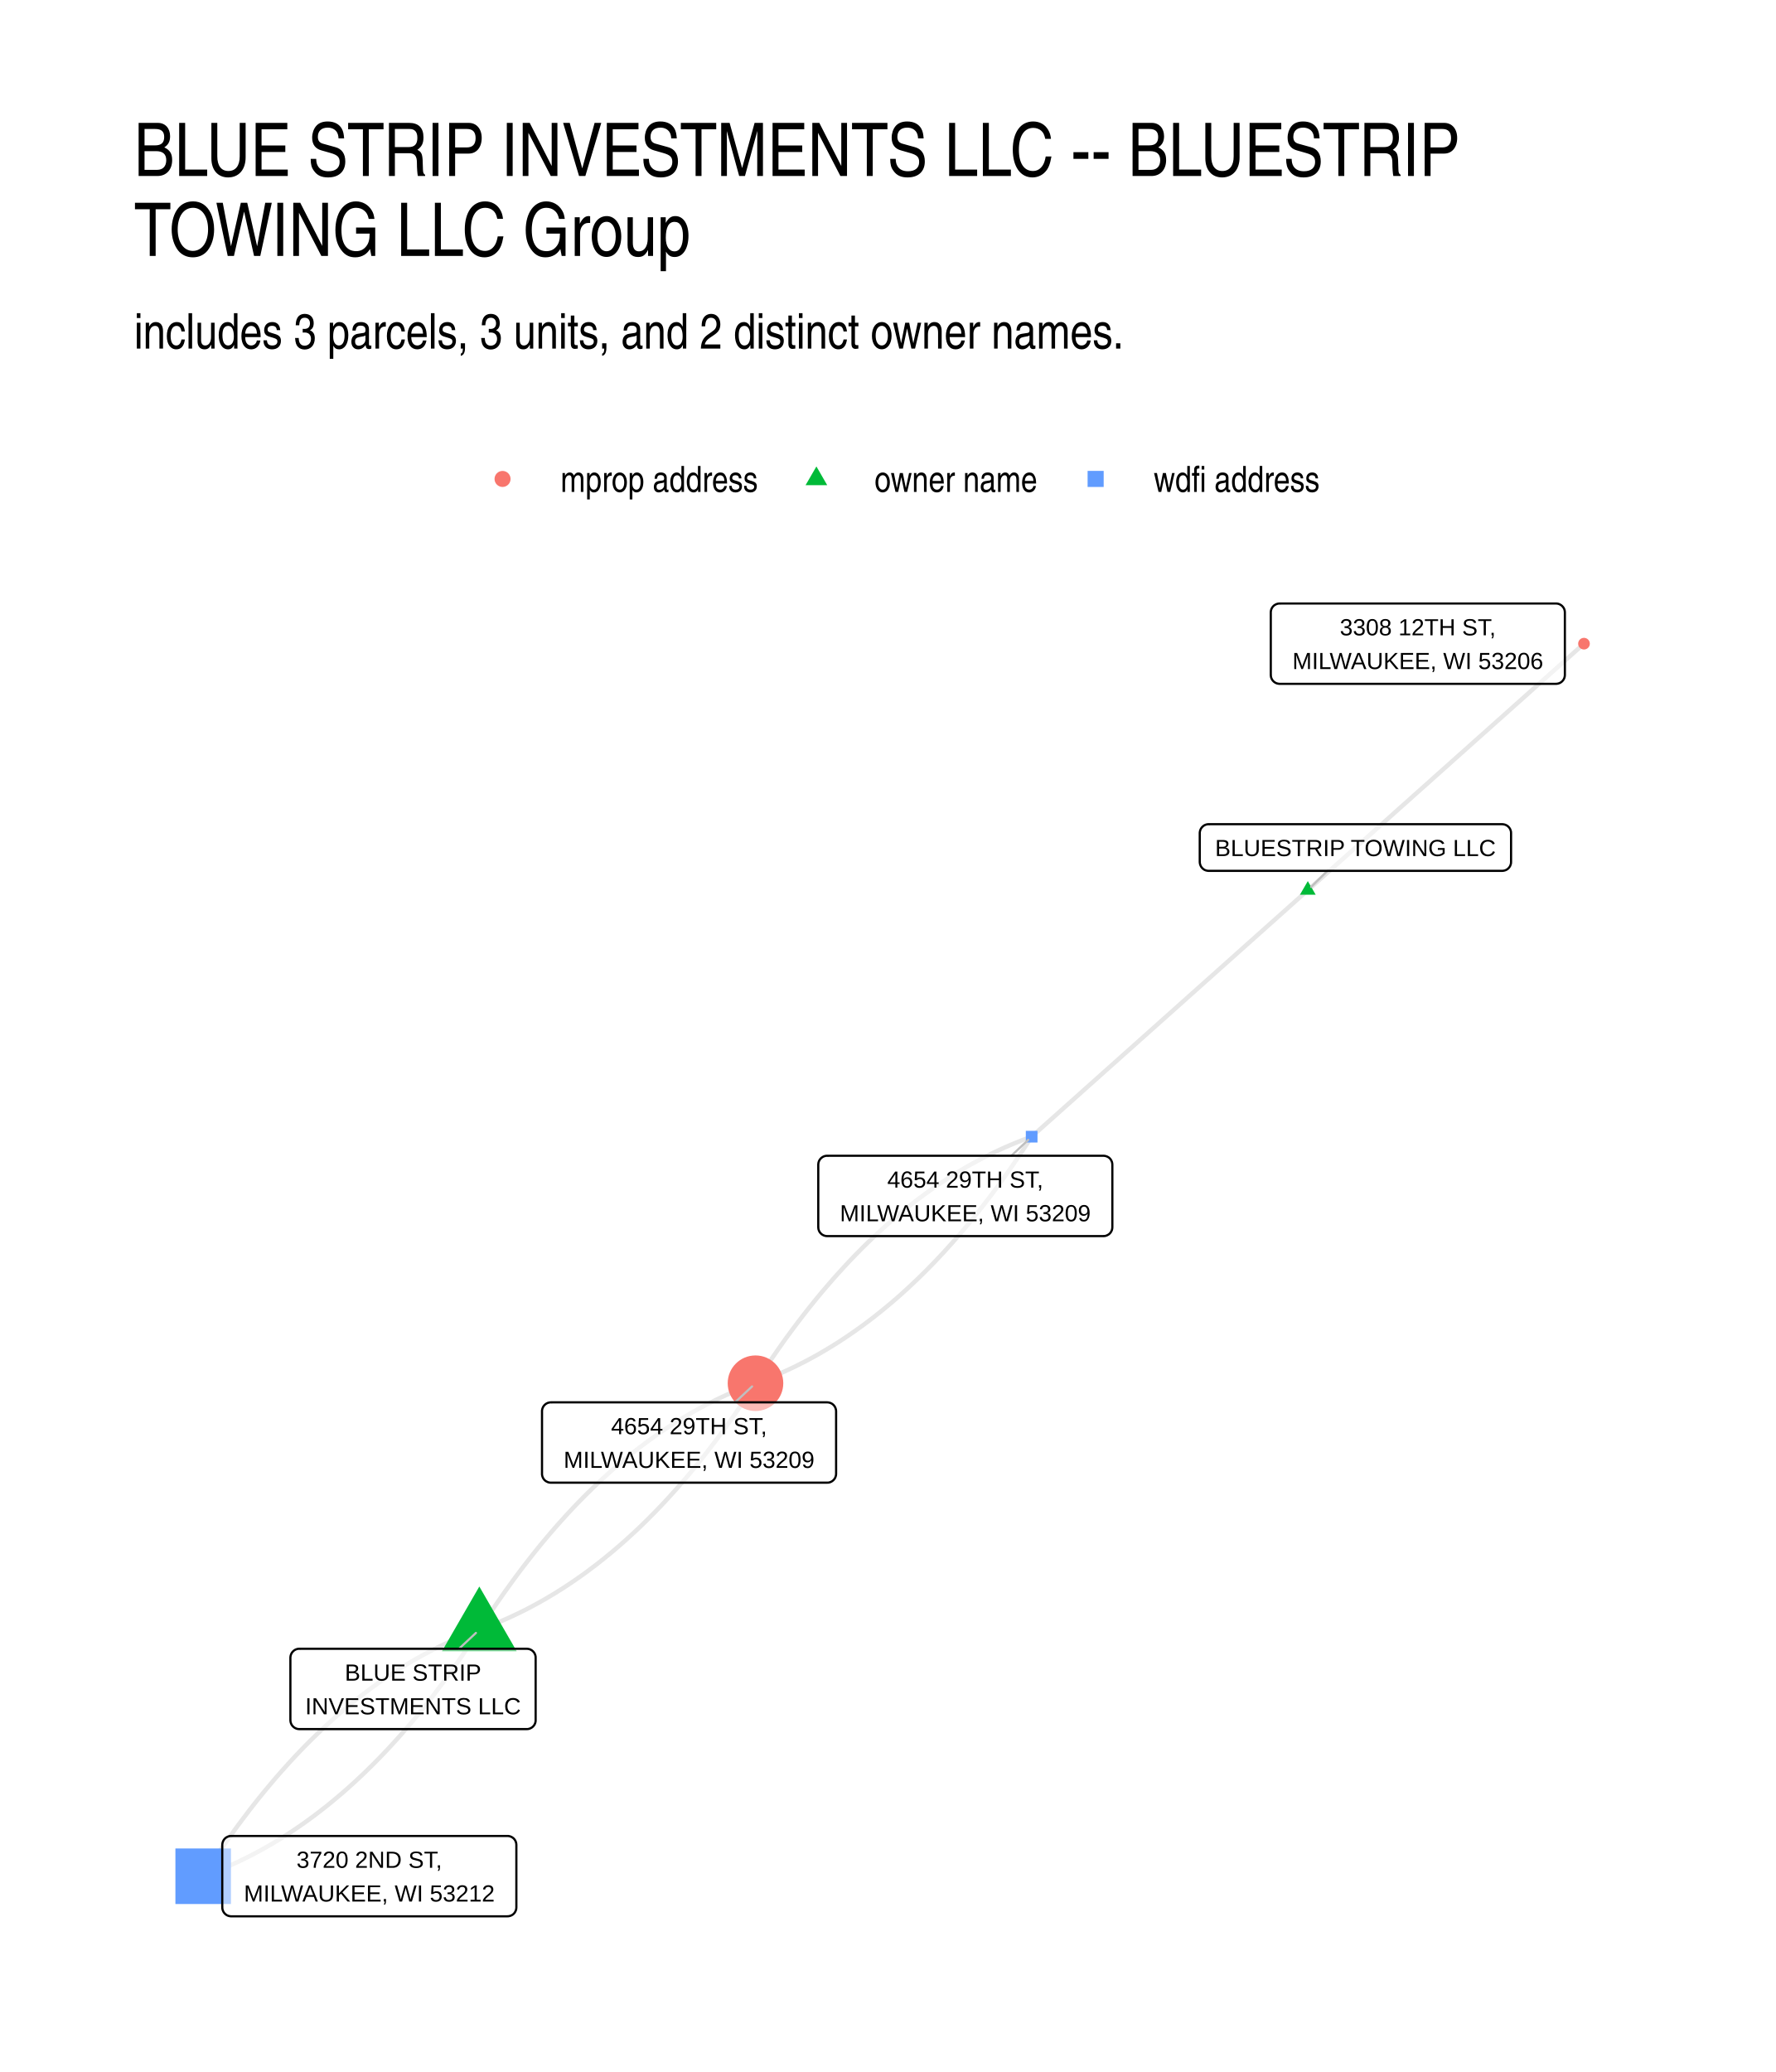
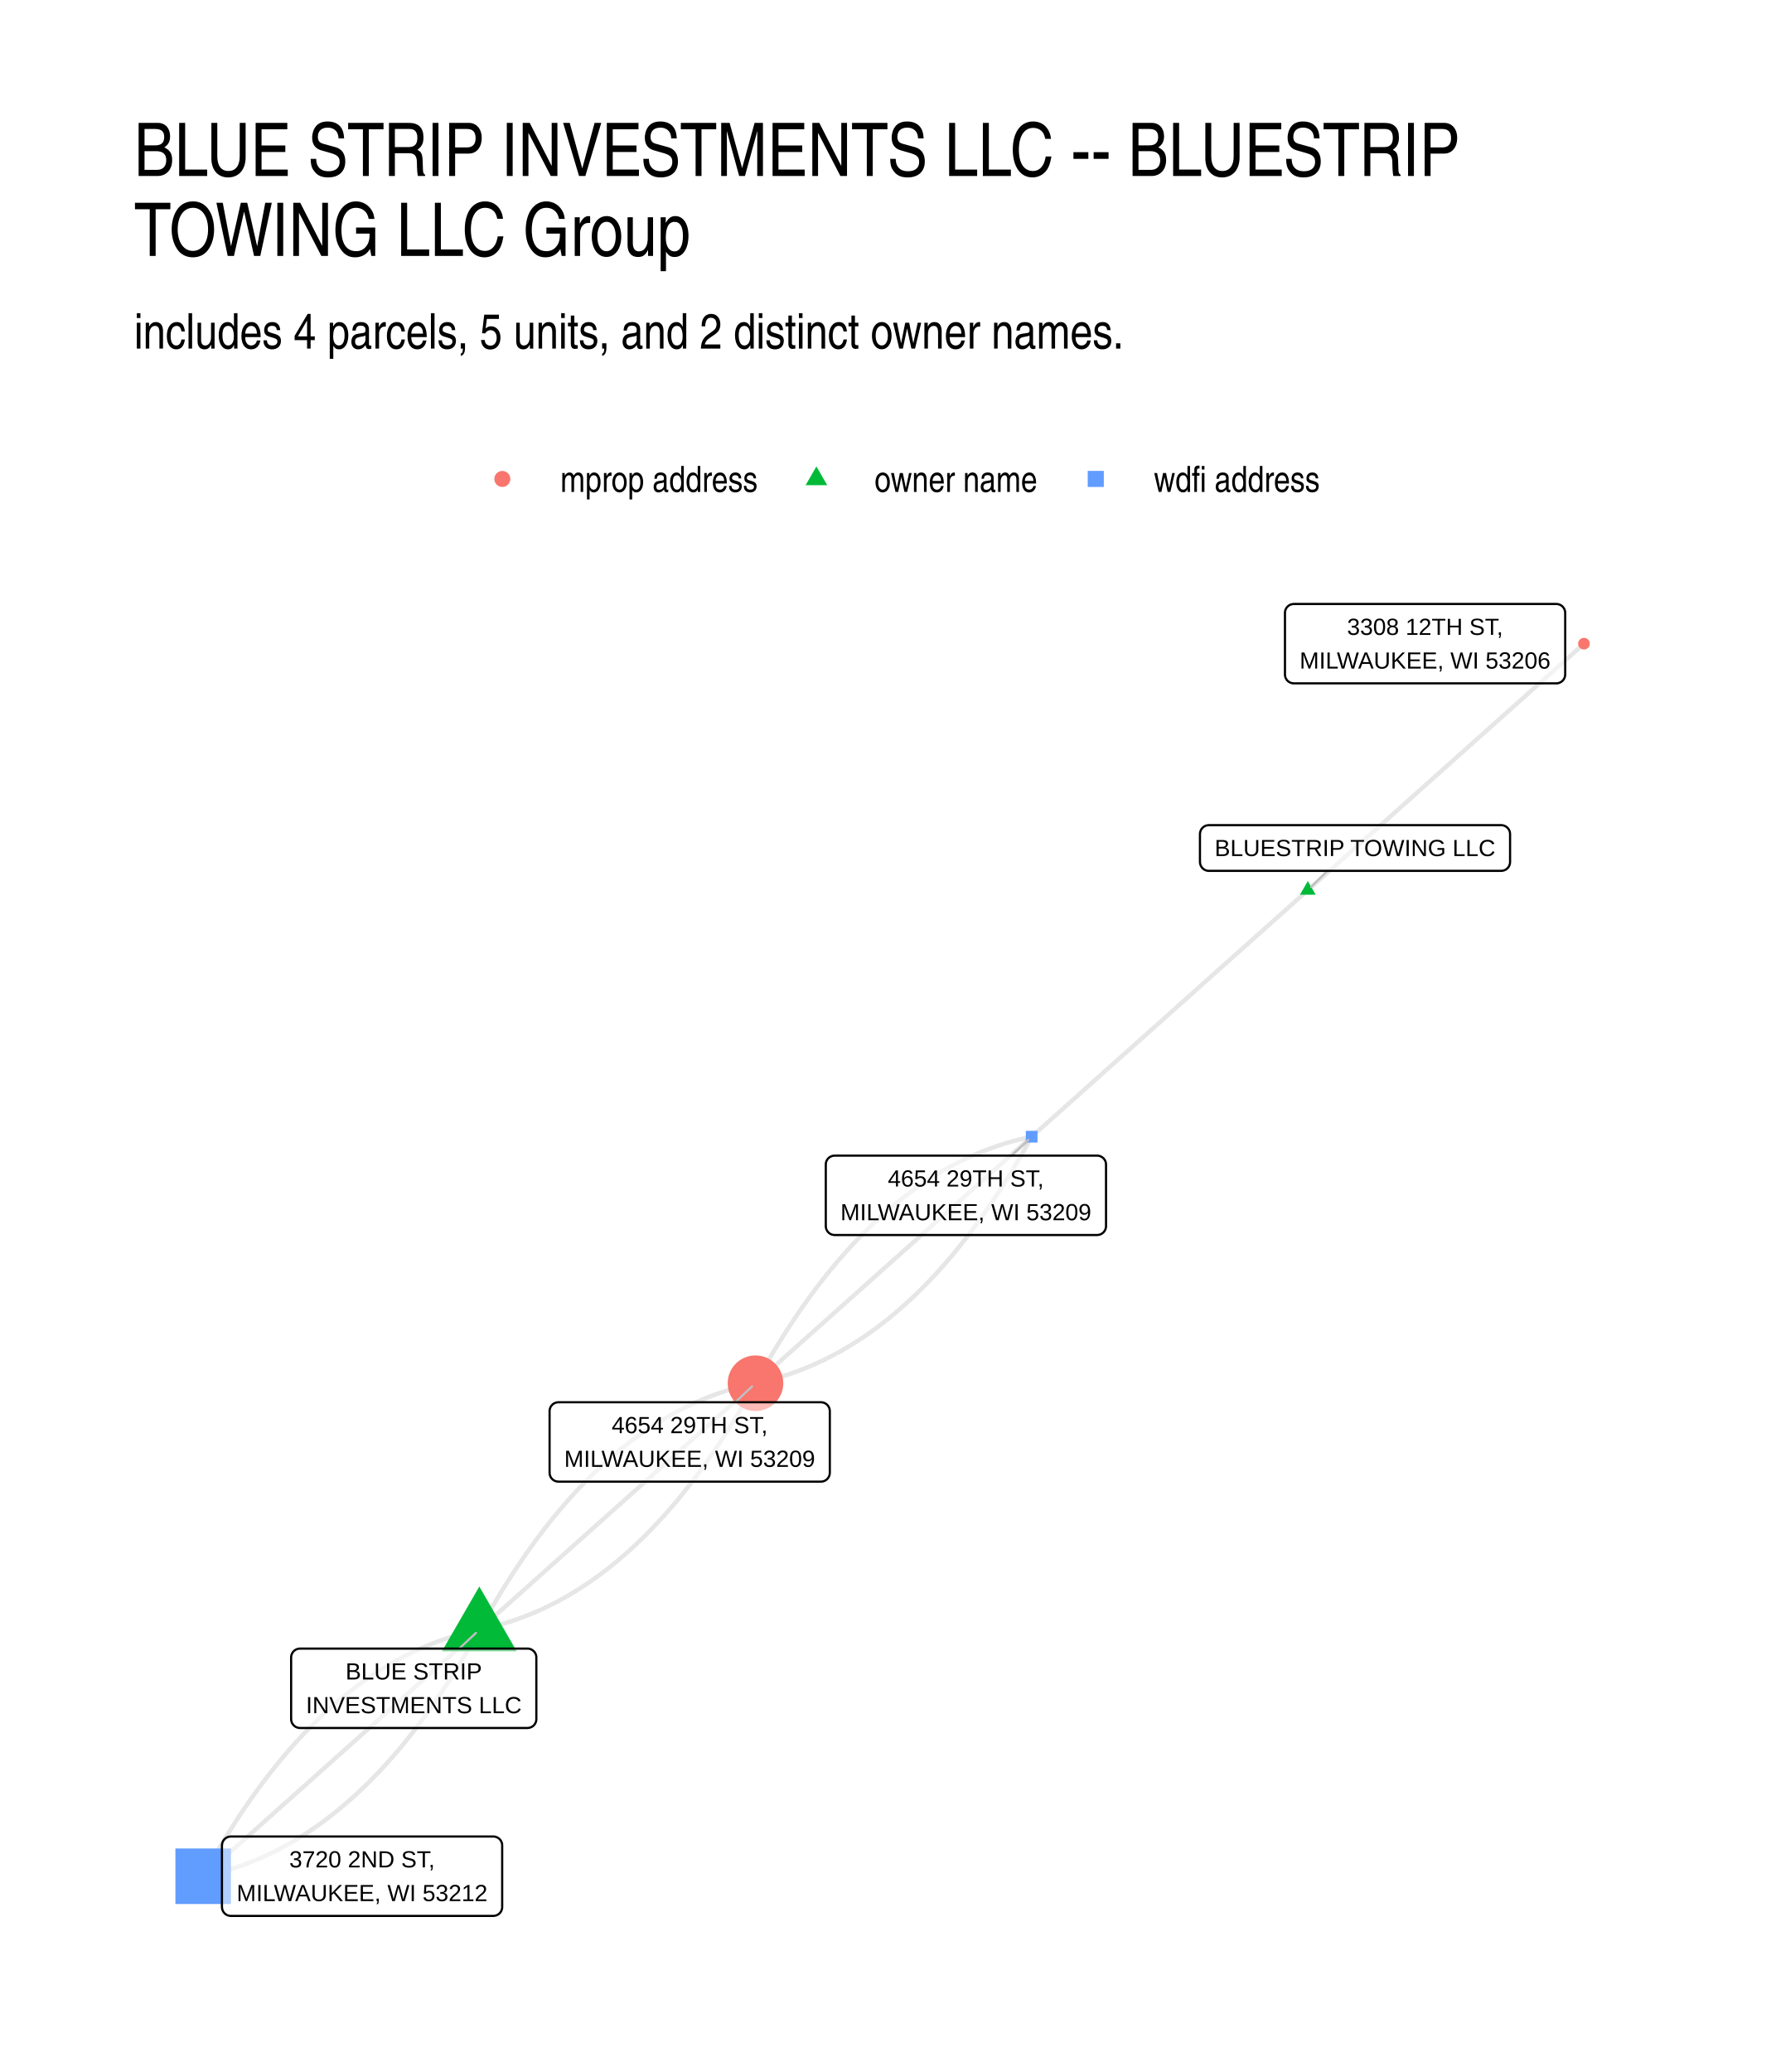
- <svg xmlns="http://www.w3.org/2000/svg" width="576" height="672" class="svglite" viewBox="0 0 432 504">
-   <defs>
-     <style>.svglite line,.svglite polyline,.svglite polygon,.svglite path,.svglite circle{fill:none;stroke:#000000;stroke-linecap:round;stroke-linejoin:round;stroke-miterlimit:10.00}.svglite text{white-space:pre}</style>
-   </defs>
-   <rect width="100%" height="100%" style="stroke-linecap:round;stroke-linejoin:round;stroke-miterlimit:10.00;stroke:none;fill:#FFFFFF" />
-   <defs>
-     <clipPath id="cpMC4wMHw0MzIuMDB8MC4wMHw1MDQuMDA=">
-       <path d="M0 0h432v504H0z" />
-     </clipPath>
-   </defs>
-   <g clip-path="url(#cpMC4wMHw0MzIuMDB8MC4wMHw1MDQuMDA=)">
-     <path d="M0 0h432v504H0z" style="stroke-width:1.07;stroke:none;fill:#FFFFFF" />
-   </g>
-   <defs>
-     <clipPath id="cpMzIuNjN8NDAyLjExfDE0MS41OHw0NzEuMzc=">
-       <path d="M32.63 141.58h369.48v329.8H32.63z" />
-     </clipPath>
-   </defs>
-   <g clip-path="url(#cpMzIuNjN8NDAyLjExfDE0MS41OHw0NzEuMzc=)">
-     <path d="m116.6 396.42.76-.28.75-.28.75-.28.75-.3.75-.3.74-.31.75-.31.74-.32.75-.33.74-.34.74-.34.73-.35.74-.35.73-.36.74-.37.73-.38.73-.38.72-.39.73-.39.73-.41.72-.41.72-.41.72-.43.72-.43.72-.43.71-.45.72-.45.71-.45.71-.47.71-.47.71-.47.71-.49.7-.49.7-.49.71-.51.7-.51.69-.52.7-.52.7-.53.69-.54.69-.55.7-.55.68-.56.69-.56.69-.57.68-.58.69-.59.68-.59.68-.6.68-.6.67-.62.68-.62.67-.62.68-.63.67-.64.67-.65.66-.65.67-.66.66-.67.67-.67.66-.68.66-.69.66-.69.65-.7.66-.71.65-.71.66-.73.65-.72.65-.74.64-.74.65-.75.64-.75.65-.76.64-.77.64-.78.64-.78.63-.79.64-.79.63-.8.63-.81.63-.82.63-.82.63-.83.63-.83.62-.85.62-.85.63-.85.62-.87.61-.87.62-.87.62-.88.61-.89.61-.9.61-.91.61-.91.61-.91.6-.93.61-.93.6-.93m-67.18 59.96-.75.27-.76.28-.75.29-.75.29-.75.31-.74.3-.75.32-.74.32-.74.33-.74.33-.74.34-.74.35-.74.36-.73.36-.73.37-.73.37-.73.39-.73.39-.73.39-.72.4-.73.41-.72.42-.72.42-.72.43-.72.44-.71.44-.72.45-.71.46-.71.46-.71.47-.71.48-.7.48-.71.49-.7.5-.7.51-.7.51-.7.51-.7.53-.7.53-.69.54-.69.54-.69.55-.69.56-.69.57-.69.57-.68.58-.68.58-.69.6-.68.59-.67.61-.68.61-.68.62-.67.63-.67.63-.67.64-.67.65-.67.65-.67.66-.66.67-.67.67-.66.68-.66.69-.66.69-.65.7-.66.71-.65.71-.65.72-.65.73-.65.73-.65.75-.65.74-.64.76-.64.76-.65.77-.64.77-.63.78-.64.79-.64.8-.63.8-.63.81-.63.81-.63.83-.63.83-.62.83-.63.84-.62.85-.62.86-.62.86-.62.87-.62.88-.61.88-.62.89-.61.9-.61.9-.61.91-.6.92-.61.92-.6.93-.61.94" style="stroke-width:1.07;stroke:#000000;stroke-opacity:0.10;stroke-linecap:butt" />
-     <path d="m116.6 396.42.6-.94.61-.93.6-.92.61-.92.61-.91.61-.9.61-.9.62-.89.61-.88.62-.88.62-.87.62-.86.62-.86.62-.85.62-.84.63-.84.63-.83.63-.82.63-.81.63-.81.63-.81.64-.79.63-.79.64-.78.64-.78.64-.76.65-.77.64-.75.65-.75.65-.74.64-.73.66-.73.65-.72.65-.72.66-.7.65-.7.66-.7.66-.68.66-.68.67-.68.66-.66.67-.66.67-.66.66-.64.68-.64.67-.64.67-.62.68-.62.67-.61.68-.61.68-.6.68-.59.69-.59.68-.57.69-.58.69-.56.69-.56.69-.55.69-.55.69-.53.7-.53.7-.53.7-.52.7-.51.7-.5.7-.5.71-.49.7-.48.71-.48.71-.47.71-.46.71-.46.72-.45.71-.44.72-.44.72-.43.72-.42.72-.42.73-.41.72-.4.73-.4.73-.39.72-.38.74-.37.73-.37.73-.36.74-.36.74-.35.74-.34.74-.34.74-.32.74-.32.75-.32.74-.31.75-.3.75-.29.75-.29.76-.28.75-.27m-67.18 59.96-.6.94-.61.93-.6.92-.61.92-.61.91-.61.9-.61.9-.61.89-.62.88-.62.88-.61.87-.62.86-.62.86-.63.85-.62.84-.63.83-.63.83-.62.83-.63.81-.64.81-.63.8-.64.8-.63.79-.64.78-.64.77-.64.77-.64.76-.65.76-.65.74-.64.75-.65.73-.65.73-.66.72-.65.71-.65.71-.66.7-.66.69-.66.69-.66.68-.66.67-.67.67-.67.66-.66.65-.67.65-.67.64-.68.63-.67.63-.67.62-.68.61-.68.61-.68.59-.68.6-.69.58-.68.58-.69.57-.68.57-.69.56-.69.55-.7.54-.69.54-.7.53-.69.53-.7.51-.7.51-.7.51-.71.5-.7.49-.71.48-.71.48-.71.47-.71.46-.71.46-.71.45-.72.44-.72.44-.72.43-.72.42-.72.42-.72.41-.73.4-.72.39-.73.39-.73.39-.73.37-.74.37-.73.36-.74.36-.73.35-.74.34-.74.33-.75.33-.74.32-.74.32-.75.3-.75.31-.75.29-.75.29-.75.28-.76.27m268.72-239.85.68-.61.68-.6.67-.61.68-.6.68-.61.68-.6.68-.61.68-.61.68-.6.67-.61.68-.6.68-.61.68-.6.68-.61.68-.61.68-.6.67-.61.68-.6.68-.61.68-.6.68-.61.68-.61.68-.6.67-.61.68-.6.68-.61.68-.6.68-.61.68-.6.68-.61.67-.61.68-.6.68-.61.68-.6.68-.61.68-.6.68-.61.67-.61.68-.6.68-.61.68-.6.68-.61.68-.6.68-.61.67-.61.68-.6.68-.61.68-.6.68-.61.68-.6.68-.61.67-.61.68-.6.68-.61.68-.6.68-.61.68-.6.68-.61.67-.61.68-.6.68-.61.68-.6.68-.61.68-.6.68-.61.67-.6.68-.61.68-.61.68-.6.68-.61.68-.6.68-.61.67-.6.68-.61.68-.61.68-.6.68-.61.68-.6.68-.61.67-.6.68-.61.68-.61.68-.6.68-.61.68-.6.68-.61.67-.6.68-.61.68-.61.68-.6.68-.61.68-.6.68-.61.67-.6.68-.61.68-.61.68-.6.68-.61.68-.6m-67.18 59.96-.68.61-.68.6-.68.61-.68.6-.67.61-.68.6-.68.61-.68.61-.68.6-.68.61-.68.6-.67.61-.68.6-.68.61-.68.6-.68.61-.68.61-.68.6-.67.61-.68.6-.68.61-.68.6-.68.61-.68.61-.68.6-.67.61-.68.6-.68.61-.68.6-.68.61-.68.61-.68.6-.67.61-.68.6-.68.61-.68.6-.68.61-.68.61-.68.6-.67.61-.68.6-.68.61-.68.6-.68.61-.68.61-.68.6-.67.61-.68.6-.68.61-.68.6-.68.61-.68.61-.68.6-.67.61-.68.6-.68.61-.68.6-.68.61-.68.61-.68.6-.67.61-.68.6-.68.61-.68.6-.68.61-.68.6-.68.61-.68.61-.67.6-.68.61-.68.6-.68.61-.68.6-.68.61-.68.61-.67.6-.68.61-.68.6-.68.61-.68.6-.68.61-.68.61-.67.6-.68.61-.68.6-.68.61-.68.6-.68.61-.68.61-.67.6-.68.61-.68.6-.68.61-.68.6-.68.61-.68.61-.67.6-.68.61-.68.6m0 0-.76.28-.75.28-.75.28-.75.3-.75.3-.74.31-.75.31-.74.32-.75.33-.74.34-.73.34-.74.35-.74.35-.73.36-.74.37-.73.38-.73.38-.72.39-.73.4-.73.4-.72.41-.72.41-.72.43-.72.43-.72.43-.71.45-.72.45-.71.45-.71.47-.71.47-.71.47-.71.49-.7.49-.7.5-.71.5-.7.51-.69.52-.7.52-.7.53-.69.54-.69.55-.69.55-.69.56-.69.56-.69.57-.68.58-.69.59-.68.59-.68.6-.68.6-.67.62-.68.62-.67.62-.68.63-.67.64-.67.65-.66.65-.67.66-.66.67-.67.67-.66.68-.66.69-.66.69-.65.7-.66.71-.65.72-.66.72-.65.72-.65.74-.64.74-.65.75-.64.75-.65.76-.64.77-.64.78-.64.78-.63.79-.64.79-.63.8-.63.81-.63.82-.63.82-.63.83-.63.84-.62.84-.62.85-.63.85-.62.87-.61.87-.62.87-.61.89-.62.89-.61.89-.61.91-.61.91-.61.91-.6.93-.61.93-.6.94" style="stroke-width:1.07;stroke:#000000;stroke-opacity:0.10;stroke-linecap:butt" />
-     <path d="m250.96 276.49-.6.94-.61.93-.6.92-.61.92-.61.91-.61.91-.61.89-.62.89-.61.89-.62.87-.62.87-.62.86-.62.86-.62.85-.62.84-.63.84-.63.83-.63.82-.63.82-.63.8-.63.81-.64.79-.63.79-.64.78-.64.78-.64.76-.65.77-.64.75-.65.75-.65.74-.64.73-.66.73-.65.72-.65.72-.66.7-.65.7-.66.7-.66.68-.66.68-.67.68-.66.66-.67.66-.66.66-.67.64-.68.64-.67.64-.67.62-.68.62-.67.61-.68.61-.68.6-.68.59-.69.59-.68.57-.69.58-.69.56-.69.56-.69.55-.69.55-.69.53-.7.54-.7.52-.69.52-.71.51-.7.5-.7.5-.71.49-.7.48-.71.48-.71.47-.71.47-.71.45-.72.45-.71.45-.72.43-.72.43-.72.42-.72.42-.72.41-.73.4-.73.4-.72.39-.73.38-.74.37-.73.37-.73.37-.74.35-.74.35-.73.34-.75.34-.74.32-.74.33-.75.31-.74.31-.75.3-.75.29-.75.29-.76.28-.75.28" style="stroke-width:1.07;stroke:#000000;stroke-opacity:0.10;stroke-linecap:butt" />
-     <path d="m116.6 385.91 9.1 15.76h-18.2zm201.54-171.59 1.91 3.31h-3.83z" style="stroke-width:0.71;stroke:none;fill:#00BA38" />
-     <path d="M249.54 277.91h2.84v-2.84h-2.84z" style="stroke-width:0.71;stroke:none;fill:#619CFF" />
-     <circle cx="183.78" cy="336.46" r="6.76" style="stroke-width:0.71;stroke:none;fill:#F8766D" />
-     <path d="M42.67 463.14h13.51v-13.51H42.67z" style="stroke-width:0.71;stroke:none;fill:#619CFF" />
-     <circle cx="385.32" cy="156.57" r="1.42" style="stroke-width:0.71;stroke:none;fill:#F8766D" />
-     <path d="m111.66 401.05 4.11-3.85m207.16-185.37-3.98 3.9m-72.94 65.4 4.12-3.86m-71.32 63.84 4.14-3.87" style="stroke-width:0.53;stroke:#BFBFBF" />
-     <path d="M72.8 420.59h55.34-.08l.34-.01.34-.07.33-.13.3-.17.27-.22.23-.26.19-.29.13-.32.09-.34.02-.35h0v-15.22h0l-.02-.35-.09-.33-.13-.32-.19-.3-.23-.26-.27-.22-.3-.17-.33-.13-.34-.06-.26-.02H72.8l.26.02-.34-.02-.35.04-.33.1-.32.15-.28.2-.25.24-.21.28-.16.3-.11.33-.06.35-.01.17v15.22l.01-.17v.35l.06.34.11.33.16.31.21.27.25.24.28.2.32.15.33.1.35.04z" style="stroke-width:0.53;fill:#FFFFFF;fill-opacity:0.50" />
-     <text x="100.47" y="408.8" lengthAdjust="spacingAndGlyphs" style="font-size:5.69px;font-family:&quot;Liberation Sans&quot;" text-anchor="middle" textLength="32.49">BLUE STRIP</text>
-     <text x="100.47" y="416.99" lengthAdjust="spacingAndGlyphs" style="font-size:5.69px;font-family:&quot;Liberation Sans&quot;" text-anchor="middle" textLength="52.46">INVESTMENTS LLC</text>
-     <path d="M294.01 211.83h71.41-.08l.34-.02.35-.07.32-.12.3-.17.27-.22.23-.26.19-.3.13-.32.09-.34.02-.34h0v-7.03h0l-.02-.35-.09-.33-.13-.32-.19-.3-.23-.26-.27-.22-.3-.17-.32-.12-.35-.07-.26-.02h-71.41l.27.02-.35-.02-.35.04-.33.1-.32.15-.28.2-.25.24-.21.28-.16.3-.11.33-.06.35-.01.17v7.03l.01-.18v.35l.06.34.11.33.16.31.21.28.25.24.28.2.32.15.33.09.35.05z" style="stroke-width:0.53;fill:#FFFFFF;fill-opacity:0.50" />
-     <text x="329.72" y="208.23" lengthAdjust="spacingAndGlyphs" style="font-size:5.69px;font-family:&quot;Liberation Sans&quot;" text-anchor="middle" textLength="68.53">BLUESTRIP TOWING LLC</text>
-     <path d="M201.21 300.67h67.22-.09l.35-.01.34-.07.32-.13.31-.17.27-.22.23-.26.18-.29.14-.32.08-.34.03-.35h0v-15.22h0l-.03-.35-.08-.33-.14-.32-.18-.3-.23-.26-.27-.22-.31-.17-.32-.12-.34-.07-.26-.02h-67.22l.26.02-.35-.02-.34.04-.34.1-.31.15-.29.2-.25.24-.21.28-.16.3-.11.33-.05.35-.01.17v15.22l.01-.17v.35l.05.34.11.33.16.31.21.27.25.25.29.19.31.15.34.1.34.04z" style="stroke-width:0.53;fill:#FFFFFF;fill-opacity:0.50" />
-     <text x="234.82" y="288.88" lengthAdjust="spacingAndGlyphs" style="font-size:5.69px;font-family:&quot;Liberation Sans&quot;" text-anchor="middle" textLength="41.99">4654 29TH ST,</text>
-     <text x="234.82" y="297.07" lengthAdjust="spacingAndGlyphs" style="font-size:5.69px;font-family:&quot;Liberation Sans&quot;" text-anchor="middle" textLength="64.34">MILWAUKEE, WI 53209</text>
-     <path d="M134.01 360.65h67.22-.09l.35-.01.34-.07.32-.12.3-.18.27-.22.23-.26.19-.29.13-.32.09-.34.03-.35h0v-15.22h0l-.03-.34-.09-.34-.13-.32-.19-.3-.23-.26-.27-.22-.3-.17-.32-.12-.34-.07-.26-.02h-67.22l.26.02-.35-.02-.35.05-.33.09-.31.15-.29.2-.25.24-.21.28-.16.31-.11.33-.06.34v15.39-.17.35l.06.34.11.33.16.31.21.28.25.24.29.19.31.15.33.1.35.04z" style="stroke-width:0.53;fill:#FFFFFF;fill-opacity:0.50" />
-     <text x="167.62" y="348.86" lengthAdjust="spacingAndGlyphs" style="font-size:5.69px;font-family:&quot;Liberation Sans&quot;" text-anchor="middle" textLength="41.99">4654 29TH ST,</text>
-     <text x="167.62" y="357.05" lengthAdjust="spacingAndGlyphs" style="font-size:5.69px;font-family:&quot;Liberation Sans&quot;" text-anchor="middle" textLength="64.34">MILWAUKEE, WI 53209</text>
-     <path d="M56.23 466.13h67.22-.09l.35-.02.34-.07.33-.12.3-.17.27-.22.23-.26.18-.3.14-.32.08-.34.03-.34h0v-15.22h0l-.03-.35-.08-.34-.14-.32-.18-.29-.23-.26-.27-.22-.3-.17-.33-.13-.34-.07-.26-.01H56.23l.26.01-.34-.01-.35.04-.33.1-.32.15-.28.19-.25.24-.21.28-.16.31-.11.33-.06.34-.01.18v15.22l.01-.18v.35l.06.35.11.32.16.31.21.28.25.24.28.2.32.15.33.09.35.05z" style="stroke-width:0.53;fill:#FFFFFF;fill-opacity:0.50" />
-     <text x="89.84" y="454.33" lengthAdjust="spacingAndGlyphs" style="font-size:5.69px;font-family:&quot;Liberation Sans&quot;" text-anchor="middle" textLength="39.25">3720 2ND ST,</text>
-     <text x="89.84" y="462.53" lengthAdjust="spacingAndGlyphs" style="font-size:5.69px;font-family:&quot;Liberation Sans&quot;" text-anchor="middle" textLength="64.34">MILWAUKEE, WI 53212</text>
-     <path d="M311.29 166.34h67.22-.09l.35-.02.34-.07.32-.12.3-.17.27-.22.23-.26.19-.3.14-.32.08-.34.03-.34h0v-15.22h0l-.03-.35-.08-.34-.14-.32-.19-.29-.23-.26-.27-.22-.3-.17-.32-.13-.34-.07-.26-.01h-67.22l.26.01-.35-.01-.34.04-.34.1-.31.15-.29.19-.25.24-.21.28-.16.31-.11.33-.05.34-.01.18v15.22l.01-.18v.35l.05.35.11.32.16.31.21.28.25.24.29.2.31.15.34.09.34.05z" style="stroke-width:0.53;fill:#FFFFFF;fill-opacity:0.50" />
-     <text x="344.9" y="154.54" lengthAdjust="spacingAndGlyphs" style="font-size:5.69px;font-family:&quot;Liberation Sans&quot;" text-anchor="middle" textLength="41.99">3308 12TH ST,</text>
-     <text x="344.9" y="162.74" lengthAdjust="spacingAndGlyphs" style="font-size:5.69px;font-family:&quot;Liberation Sans&quot;" text-anchor="middle" textLength="64.34">MILWAUKEE, WI 53206</text>
-   </g>
-   <g clip-path="url(#cpMC4wMHw0MzIuMDB8MC4wMHw1MDQuMDA=)">
-     <circle cx="122.25" cy="116.5" r="1.95" style="stroke-width:0.71;stroke:none;fill:#F8766D" />
-     <path d="m198.6 113.46 2.63 4.56h-5.27z" style="stroke-width:0.71;stroke:none;fill:#00BA38" />
-     <path d="M264.57 118.45h3.91v-3.91h-3.91z" style="stroke-width:0.71;stroke:none;fill:#619CFF" />
-     <text x="136.37" y="119.66" lengthAdjust="spacingAndGlyphs" style="font-size:8.80px;font-weight:0;font-family:&quot;Nimbus Sans Narrow&quot;" textLength="48.11">mprop address</text>
-     <text x="212.72" y="119.66" lengthAdjust="spacingAndGlyphs" style="font-size:8.80px;font-weight:0;font-family:&quot;Nimbus Sans Narrow&quot;" textLength="39.69">owner name</text>
-     <text x="280.64" y="119.66" lengthAdjust="spacingAndGlyphs" style="font-size:8.80px;font-weight:0;font-family:&quot;Nimbus Sans Narrow&quot;" textLength="40.49">wdfi address</text>
-     <text x="32.63" y="84.79" lengthAdjust="spacingAndGlyphs" style="font-size:12.00px;font-weight:0;font-family:&quot;Nimbus Sans Narrow&quot;" textLength="241.18">includes 3 parcels, 3 units, and 2 distinct owner names.</text>
-     <text x="32.63" y="42.81" lengthAdjust="spacingAndGlyphs" style="font-size:18.00px;font-weight:0;font-family:&quot;Nimbus Sans Narrow&quot;" textLength="331.39">BLUE STRIP INVESTMENTS LLC -- BLUESTRIP</text>
-     <text x="32.63" y="62.25" lengthAdjust="spacingAndGlyphs" style="font-size:18.00px;font-weight:0;font-family:&quot;Nimbus Sans Narrow&quot;" textLength="141.88">TOWING LLC Group</text>
+ <svg xmlns="http://www.w3.org/2000/svg" width="576" height="672" viewBox="0 0 432 504">
+   <g class="svglite">
+     <defs>
+       <style>.svglite line,.svglite polyline,.svglite polygon,.svglite path,.svglite circle{fill:none;stroke:#000000;stroke-linecap:round;stroke-linejoin:round;stroke-miterlimit:10.00}.svglite text{white-space:pre}.svglite g.glyphgroup path{fill:inherit;stroke:none}</style>
+     </defs>
+     <rect width="100%" height="100%" style="stroke-linecap:round;stroke-linejoin:round;stroke-miterlimit:10.00;stroke:none;fill:#FFFFFF" />
+     <defs>
+       <clipPath id="cpMC4wMHw0MzIuMDB8MC4wMHw1MDQuMDA=">
+         <path d="M0 0h432v504H0z" />
+       </clipPath>
+     </defs>
+     <g clip-path="url(#cpMC4wMHw0MzIuMDB8MC4wMHw1MDQuMDA=)">
+       <path d="M0 0h432v504H0z" style="stroke-width:1.07;stroke:none;fill:#FFFFFF" />
+     </g>
+     <defs>
+       <clipPath id="cpMzIuNjN8NDAyLjExfDE0MS41OHw0NzEuMzc=">
+         <path d="M32.63 141.58h369.48v329.8H32.63z" />
+       </clipPath>
+     </defs>
+     <g clip-path="url(#cpMzIuNjN8NDAyLjExfDE0MS41OHw0NzEuMzc=)">
+       <path d="m116.6 396.42.78-.17.78-.17.77-.18.78-.19.77-.2.77-.21.77-.22.76-.22.76-.24.77-.24.75-.26.76-.26.76-.27.75-.28.75-.29.75-.3.75-.31.74-.31.74-.33.74-.33.74-.35.74-.35.73-.36.74-.37.73-.38.72-.39.73-.4.72-.41.73-.42.72-.42.71-.43.72-.45.71-.45.71-.46.71-.47.71-.48.71-.49.7-.5.7-.5.7-.52.7-.52.69-.54.7-.54.69-.55.69-.56.68-.57.69-.58.68-.59.68-.59.68-.61.68-.61.67-.63.67-.63.67-.64.67-.65.67-.66.66-.67.66-.68.66-.69.66-.69.66-.71.65-.71.65-.72.65-.74.65-.74.65-.75.64-.76.64-.76.64-.78.64-.79.63-.79.64-.81.63-.81.63-.82.62-.83.63-.85.62-.84.62-.86.62-.87.62-.88.61-.88.61-.9.61-.9.61-.91.61-.92.6-.94.61-.93.6-.95.59-.96.6-.97.59-.97.6-.99.58-.99.59-1.01.59-1.01.58-1.02.58-1.03.58-1.04.58-1.04m-67.18 59.96-.78.16-.78.17-.77.19-.78.19-.77.2-.77.2-.76.22-.77.23-.76.23-.76.25-.76.25-.76.26-.75.28-.76.28-.75.29-.75.3-.74.3-.75.32-.74.33-.74.33-.74.35-.74.35-.73.36-.73.37-.73.38-.73.39-.73.4-.72.41-.72.41-.72.43-.72.43-.72.44-.71.46-.71.46-.71.47-.71.48-.7.49-.71.49-.7.51-.7.52-.7.52-.69.53-.69.55-.69.55-.69.56-.69.57-.69.58-.68.58-.68.6-.68.61-.67.61-.68.62-.67.64-.67.64-.67.65-.67.66-.66.67-.66.68-.66.68-.66.7-.66.7-.65.72-.65.72-.65.73-.65.74-.64.75-.65.76-.64.77-.64.78-.63.79-.64.79-.63.8-.63.82-.63.82-.63.83-.63.84-.62.85-.62.86-.62.87-.61.87-.62.89-.61.89-.61.91-.61.91-.61.92-.6.93-.6.94-.6.95-.6.96-.6.96-.59.98-.59.99-.59.99-.59 1-.59 1.01-.58 1.02-.58 1.03-.58 1.04-.58 1.05" style="stroke-width:1.07;stroke:#000000;stroke-opacity:0.10;stroke-linecap:butt" />
+       <path d="m116.6 396.42.68-.61.68-.6.68-.61.68-.6.67-.61.68-.61.68-.6.68-.61.68-.6.68-.61.68-.6.67-.61.68-.61.68-.6.68-.61.68-.6.68-.61.68-.6.67-.61.68-.61.68-.6.68-.61.68-.6.68-.61.68-.6.67-.61.68-.61.68-.6.68-.61.68-.6.68-.61.68-.6.67-.61.68-.61.68-.6.68-.61.68-.6.68-.61.68-.6.67-.61.68-.6.68-.61.68-.61.68-.6.68-.61.68-.6.67-.61.68-.6.68-.61.68-.61.68-.6.68-.61.68-.6.67-.61.68-.6.68-.61.68-.61.68-.6.68-.61.68-.6.67-.61.68-.6.68-.61.68-.61.68-.6.68-.61.68-.6.67-.61.68-.6.68-.61.68-.61.68-.6.68-.61.68-.6.67-.61.68-.6.68-.61.68-.61.68-.6.68-.61.68-.6.67-.61.68-.6.68-.61.68-.6.68-.61.68-.61.68-.6.67-.61.68-.6.68-.61.68-.6.68-.61.68-.61.68-.6.67-.61.68-.6.68-.61.68-.6m-67.18 59.96-.68.6-.68.61-.67.61-.68.6-.68.61-.68.6-.68.61-.68.6-.68.61-.67.61-.68.6-.68.61-.68.6-.68.61-.68.6-.68.61-.67.6-.68.61-.68.61-.68.6-.68.61-.68.6-.68.61-.67.6-.68.61-.68.61-.68.6-.68.61-.68.6-.68.61-.67.6-.68.61-.68.61-.68.6-.68.61-.68.6-.68.61-.67.6-.68.61-.68.61-.68.6-.68.61-.68.6-.68.61-.67.6-.68.61-.68.61-.68.6-.68.61-.68.6-.68.61-.67.6-.68.61-.68.61-.68.6-.68.61-.68.6-.68.61-.67.6-.68.61-.68.61-.68.6-.68.61-.68.6-.68.61-.67.6-.68.61-.68.61-.68.6-.68.61-.68.6-.68.61-.67.6-.68.61-.68.61-.68.6-.68.61-.68.6-.68.61-.67.6-.68.61-.68.6-.68.61-.68.61-.68.6-.68.61-.67.6-.68.61-.68.6-.68.61-.68.61-.68.6-.68.61-.67.6-.68.61-.68.6-.68.61-.68.61-.68.6" style="stroke-width:1.07;stroke:#000000;stroke-opacity:0.10;stroke-linecap:butt" />
+       <path d="m116.6 396.42.58-1.05.58-1.04.58-1.03.58-1.02.59-1.01.59-1 .59-1 .59-.98.59-.98.6-.97.6-.95.6-.95.6-.94.6-.93.61-.92.61-.92.61-.9.61-.89.61-.89.62-.88.62-.86.62-.86.62-.85.63-.84.63-.83.62-.83.64-.81.63-.8.63-.8.64-.78.64-.78.64-.77.65-.76.64-.75.65-.74.65-.73.65-.72.65-.72.66-.7.66-.7.66-.69.66-.67.66-.67.67-.66.67-.65.67-.65.67-.63.68-.62.67-.62.68-.6.68-.6.68-.59.69-.58.69-.57.68-.56.7-.55.69-.54.69-.53.7-.53.7-.51.7-.51.7-.5.71-.49.71-.47.71-.48.71-.46.71-.45.72-.44.72-.44.72-.42.72-.42.72-.4.73-.4.73-.39.73-.38.73-.37.73-.36.74-.36.74-.34.74-.34.74-.32.75-.32.74-.31.75-.3.75-.29.75-.28.76-.27.76-.26.76-.25.76-.25.76-.23.77-.23.76-.22.77-.21.77-.2.78-.19.77-.18.78-.17.78-.16m-67.18 59.96-.58 1.05-.58 1.04-.58 1.03-.58 1.02-.59 1.01-.58 1-.59.99-.6.99-.59.97-.6.97-.59.96-.6.95-.61.94-.6.93-.61.92-.6.91-.62.91-.61.89-.61.89-.62.87-.62.87-.62.86-.62.85-.63.84-.62.83-.63.82-.63.82-.64.8-.63.79-.64.79-.64.78-.64.77-.64.76-.65.75-.65.74-.65.73-.65.72-.65.72-.66.7-.66.7-.66.68-.66.68-.66.67-.67.66-.67.65-.67.64-.67.64-.67.62-.68.61-.68.61-.68.6-.68.58-.69.58-.68.57-.69.56-.69.55-.7.55-.69.53-.7.52-.7.52-.7.51-.7.49-.71.49-.7.48-.71.47-.72.46-.71.46-.72.44-.71.43-.72.43-.73.41-.72.41-.73.4-.72.39-.73.38-.74.37-.73.36-.74.35-.73.35-.75.33-.74.33-.74.32-.75.3-.75.3-.75.29-.75.28-.76.27-.75.27-.76.25-.76.25-.77.23-.76.23-.77.22-.77.2-.77.2-.77.19-.78.19-.78.17-.78.16m268.72-239.85.68-.61.68-.6.67-.61.68-.6.68-.61.68-.6.68-.61.68-.61.68-.6.67-.61.68-.6.68-.61.68-.6.68-.61.68-.61.68-.6.67-.61.68-.6.68-.61.68-.6.68-.61.68-.61.68-.6.67-.61.68-.6.68-.61.68-.6.68-.61.68-.6.68-.61.67-.61.68-.6.68-.61.68-.6.68-.61.68-.6.68-.61.67-.61.68-.6.68-.61.68-.6.68-.61.68-.6.68-.61.67-.61.68-.6.68-.61.68-.6.68-.61.68-.6.68-.61.67-.61.68-.6.68-.61.68-.6.68-.61.68-.6.68-.61.67-.61.68-.6.68-.61.68-.6.68-.61.68-.6.68-.61.67-.6.68-.61.68-.61.68-.6.68-.61.68-.6.68-.61.67-.6.68-.61.68-.61.68-.6.68-.61.68-.6.68-.61.67-.6.68-.61.68-.61.68-.6.68-.61.68-.6.68-.61.67-.6.68-.61.68-.61.68-.6.68-.61.68-.6.68-.61.67-.6.68-.61.68-.61.68-.6.68-.61.68-.6m-67.18 59.96-.68.61-.68.6-.68.61-.68.6-.67.61-.68.6-.68.61-.68.61-.68.6-.68.61-.68.6-.67.61-.68.6-.68.61-.68.6-.68.61-.68.61-.68.6-.67.61-.68.6-.68.61-.68.6-.68.61-.68.61-.68.6-.67.61-.68.6-.68.61-.68.6-.68.61-.68.61-.68.6-.67.61-.68.6-.68.61-.68.6-.68.61-.68.61-.68.6-.67.61-.68.6-.68.61-.68.6-.68.61-.68.61-.68.6-.67.61-.68.6-.68.61-.68.6-.68.61-.68.61-.68.6-.67.61-.68.6-.68.61-.68.6-.68.61-.68.61-.68.6-.67.61-.68.6-.68.61-.68.6-.68.61-.68.6-.68.61-.68.61-.67.6-.68.61-.68.6-.68.61-.68.6-.68.61-.68.61-.67.6-.68.61-.68.6-.68.61-.68.6-.68.61-.68.61-.67.6-.68.61-.68.6-.68.61-.68.6-.68.61-.68.61-.67.6-.68.61-.68.6-.68.61-.68.6-.68.61-.68.61-.67.6-.68.61-.68.6m0 0-.78.17-.78.17-.77.18-.78.19-.77.2-.77.21-.77.22-.76.22-.76.24-.77.24-.75.26-.76.26-.76.27-.75.28-.75.29-.75.3-.75.31-.74.31-.74.33-.74.34-.74.34-.74.35-.73.36-.74.38-.73.38-.72.38-.73.4-.72.41-.73.42-.72.42-.71.44-.72.44-.71.45-.71.46-.71.47-.71.48-.71.49-.7.5-.7.5-.7.52-.7.52-.69.54-.7.54-.69.55-.69.56-.68.57-.69.58-.68.59-.68.59-.68.61-.68.61-.67.63-.67.63-.67.64-.67.65-.67.66-.66.67-.66.68-.66.69-.66.69-.66.71-.65.71-.65.73-.65.73-.65.74-.65.75-.64.76-.64.77-.64.77-.64.79-.63.79-.64.81-.63.81-.63.82-.62.84-.63.84-.62.85-.62.85-.62.87-.62.88-.61.88-.61.9-.61.9-.61.91-.61.93-.6.93-.6.94-.6.94-.6.96-.6.97-.59.97-.59.99-.59.99-.59 1.01-.59 1.01-.58 1.02-.58 1.03-.58 1.04-.58 1.05" style="stroke-width:1.07;stroke:#000000;stroke-opacity:0.10;stroke-linecap:butt" />
+       <path d="m250.96 276.49-.68.61-.68.6-.68.61-.68.61-.67.6-.68.61-.68.6-.68.61-.68.6-.68.61-.68.61-.67.6-.68.61-.68.6-.68.61-.68.6-.68.61-.68.6-.67.61-.68.61-.68.6-.68.61-.68.6-.68.61-.68.6-.67.61-.68.61-.68.6-.68.61-.68.6-.68.61-.68.6-.67.61-.68.61-.68.6-.68.61-.68.6-.68.61-.68.6-.67.61-.68.61-.68.6-.68.61-.68.6-.68.61-.68.6-.67.61-.68.61-.68.6-.68.61-.68.6-.68.61-.68.6-.67.61-.68.61-.68.6-.68.61-.68.6-.68.61-.68.6-.67.61-.68.61-.68.6-.68.61-.68.6-.68.61-.68.6-.67.61-.68.6-.68.61-.68.61-.68.6-.68.61-.68.6-.67.61-.68.6-.68.61-.68.61-.68.6-.68.61-.68.6-.67.61-.68.6-.68.61-.68.61-.68.6-.68.61-.68.6-.67.61-.68.6-.68.61-.68.61-.68.6-.68.61-.68.6-.67.61-.68.6-.68.61-.68.61" style="stroke-width:1.07;stroke:#000000;stroke-opacity:0.10;stroke-linecap:butt" />
+       <path d="m250.96 276.49-.58 1.05-.58 1.04-.58 1.03-.58 1.02-.59 1.01-.59 1-.59 1-.59.98-.59.98-.6.97-.6.95-.6.95-.6.94-.6.93-.61.92-.61.92-.61.9-.61.89-.61.89-.62.88-.62.86-.62.86-.62.85-.63.84-.63.83-.62.83-.64.81-.63.8-.63.8-.64.78-.64.78-.64.77-.65.76-.64.75-.65.74-.65.73-.65.73-.65.71-.66.7-.66.7-.66.69-.66.68-.66.66-.67.66-.67.65-.67.65-.67.63-.68.62-.67.62-.68.6-.68.6-.68.59-.69.58-.69.57-.68.56-.69.55-.7.54-.69.53-.7.53-.7.51-.7.51-.7.5-.71.49-.71.48-.71.47-.71.46-.71.45-.72.44-.72.44-.72.42-.72.42-.72.41-.73.39-.73.39-.73.38-.73.37-.73.37-.74.35-.74.34-.74.34-.74.32-.74.32-.75.31-.75.3-.75.29-.75.28-.76.27-.76.26-.76.26-.76.24-.76.24-.76.22-.77.22-.77.21-.77.2-.78.19-.77.18-.78.17-.78.17" style="stroke-width:1.07;stroke:#000000;stroke-opacity:0.10;stroke-linecap:butt" />
+       <path d="m116.6 385.91 9.1 15.76h-18.2zm201.54-171.59 1.91 3.31h-3.83z" style="stroke-width:0.71;stroke:none;fill:#00BA38" />
+       <path d="M249.54 277.91h2.84v-2.84h-2.84z" style="stroke-width:0.71;stroke:none;fill:#619CFF" />
+       <circle cx="183.78" cy="336.46" r="6.76" style="stroke-width:0.71;stroke:none;fill:#F8766D" />
+       <path d="M42.67 463.14h13.51v-13.51H42.67z" style="stroke-width:0.71;stroke:none;fill:#619CFF" />
+       <circle cx="385.32" cy="156.57" r="1.42" style="stroke-width:0.71;stroke:none;fill:#F8766D" />
+       <path d="m111.71 401.01 4.06-3.81m207.15-185.37-3.97 3.9m-72.9 65.37 4.08-3.83m-71.28 63.82 4.1-3.85" style="stroke-width:0.53;stroke:#BFBFBF" />
+       <path d="M72.98 420.32h55.33-.08l.35-.02.34-.07.32-.12.3-.17.27-.22.23-.26.19-.3.13-.32.09-.34.02-.34h0v-14.99h0l-.02-.35-.09-.34-.13-.32-.19-.29-.23-.26-.27-.22-.3-.17-.32-.13-.34-.07-.27-.01H72.98l.26.01-.35-.01-.34.04-.33.1-.32.15-.28.19-.26.24-.2.28-.17.31-.11.33-.05.34-.01.18v14.99l.01-.18v.35l.05.34.11.33.17.31.2.28.26.24.28.2.32.15.33.09.34.05z" style="stroke-width:0.53;fill:#FFFFFF;fill-opacity:0.50" />
+       <text x="100.65" y="408.52" lengthAdjust="spacingAndGlyphs" style="font-size:5.69px;font-family:&quot;Liberation Sans&quot;" text-anchor="middle" textLength="33.19">BLUE STRIP</text>
+       <text x="100.65" y="416.72" lengthAdjust="spacingAndGlyphs" style="font-size:5.69px;font-family:&quot;Liberation Sans&quot;" text-anchor="middle" textLength="52.45">INVESTMENTS LLC</text>
+       <path d="M294.06 211.83h71.12-.09l.35-.02.34-.07.32-.12.31-.17.26-.22.24-.26.18-.3.14-.32.08-.33.03-.35h0v-6.8h0l-.03-.34-.08-.34-.14-.32-.18-.29-.24-.26-.26-.22-.31-.18-.32-.12-.34-.07-.26-.02h-71.12l.26.02-.34-.01-.35.04-.33.09-.32.15-.28.2-.25.24-.21.28-.16.31-.11.33-.06.34-.01.17v6.8l.01-.17v.34l.06.35.11.33.16.3.21.28.25.24.28.2.32.15.33.1.35.04z" style="stroke-width:0.53;fill:#FFFFFF;fill-opacity:0.50" />
+       <text x="329.62" y="208.23" lengthAdjust="spacingAndGlyphs" style="font-size:5.69px;font-family:&quot;Liberation Sans&quot;" text-anchor="middle" textLength="68.23">BLUESTRIP TOWING LLC</text>
+       <path d="M203.04 300.41h63.85-.09l.35-.02.34-.07.32-.12.3-.17.27-.22.23-.26.19-.3.14-.32.08-.34.03-.34h0v-14.99h0l-.03-.35-.08-.34-.14-.32-.19-.29-.23-.26-.27-.22-.3-.17-.32-.13-.34-.07-.26-.01h-63.85l.26.01-.35-.01-.34.04-.34.1-.31.15-.29.19-.25.24-.21.28-.16.31-.11.33-.05.34-.01.18v14.99l.01-.18v.35l.05.34.11.33.16.31.21.28.25.24.29.2.31.15.34.09.34.05z" style="stroke-width:0.53;fill:#FFFFFF;fill-opacity:0.50" />
+       <text x="234.96" y="288.61" lengthAdjust="spacingAndGlyphs" style="font-size:5.69px;font-family:&quot;Liberation Sans&quot;" text-anchor="middle" textLength="37.89">4654 29TH ST,</text>
+       <text x="234.96" y="296.81" lengthAdjust="spacingAndGlyphs" style="font-size:5.69px;font-family:&quot;Liberation Sans&quot;" text-anchor="middle" textLength="60.97">MILWAUKEE, WI 53209</text>
+       <path d="M135.85 360.4h63.85l-.09-.01.35-.01.34-.07.32-.12.31-.18.27-.22.23-.26.18-.29.14-.32.08-.34.03-.34h0v-14.99h0l-.03-.35-.08-.34-.14-.32-.18-.29-.23-.26-.27-.22-.31-.18-.32-.12-.34-.07-.26-.01h-63.85l.26.01-.35-.01-.34.04-.34.1-.31.14-.29.2-.25.24-.21.28-.16.31-.11.33-.05.34-.01.18v14.99l.01-.18v.35l.05.34.11.33.16.31.21.28.25.24.29.2.31.15.34.09.34.04z" style="stroke-width:0.53;fill:#FFFFFF;fill-opacity:0.50" />
+       <text x="167.77" y="348.6" lengthAdjust="spacingAndGlyphs" style="font-size:5.69px;font-family:&quot;Liberation Sans&quot;" text-anchor="middle" textLength="37.89">4654 29TH ST,</text>
+       <text x="167.77" y="356.8" lengthAdjust="spacingAndGlyphs" style="font-size:5.69px;font-family:&quot;Liberation Sans&quot;" text-anchor="middle" textLength="60.97">MILWAUKEE, WI 53209</text>
+       <path d="M56.15 466.03H120h-.08l.34-.02.34-.07.33-.12.3-.17.27-.22.23-.26.19-.3.13-.32.09-.33.02-.35h0v-14.99h0l-.02-.35-.09-.34-.13-.32-.19-.29-.23-.26-.27-.22-.3-.17-.33-.13-.34-.07-.26-.01H56.15l.26.01-.34-.01-.35.04-.33.1-.32.15-.28.19-.25.25-.21.27-.16.31-.11.33-.06.34-.01.18v14.99l.01-.17v.34l.06.35.11.33.16.3.21.28.25.24.28.2.32.15.33.1.35.04z" style="stroke-width:0.53;fill:#FFFFFF;fill-opacity:0.50" />
+       <text x="88.08" y="454.23" lengthAdjust="spacingAndGlyphs" style="font-size:5.69px;font-family:&quot;Liberation Sans&quot;" text-anchor="middle" textLength="35.38">3720 2ND ST,</text>
+       <text x="88.08" y="462.43" lengthAdjust="spacingAndGlyphs" style="font-size:5.69px;font-family:&quot;Liberation Sans&quot;" text-anchor="middle" textLength="60.97">MILWAUKEE, WI 53212</text>
+       <path d="M314.74 166.22h63.85-.09l.35-.01.34-.07.32-.13.3-.17.27-.22.23-.26.19-.29.13-.32.09-.34.03-.35h0v-14.99h0l-.03-.34-.09-.34-.13-.32-.19-.3-.23-.26-.27-.22-.3-.17-.32-.12-.34-.07-.26-.02h-63.85l.26.02-.35-.02-.34.05-.34.09-.31.15-.29.2-.25.24-.21.28-.16.31-.11.33-.06.34v15.16-.17.35l.06.34.11.33.16.31.21.28.25.24.29.19.31.15.34.1.34.04z" style="stroke-width:0.53;fill:#FFFFFF;fill-opacity:0.50" />
+       <text x="346.66" y="154.43" lengthAdjust="spacingAndGlyphs" style="font-size:5.69px;font-family:&quot;Liberation Sans&quot;" text-anchor="middle" textLength="37.89">3308 12TH ST,</text>
+       <text x="346.66" y="162.62" lengthAdjust="spacingAndGlyphs" style="font-size:5.69px;font-family:&quot;Liberation Sans&quot;" text-anchor="middle" textLength="60.97">MILWAUKEE, WI 53206</text>
+     </g>
+     <g clip-path="url(#cpMC4wMHw0MzIuMDB8MC4wMHw1MDQuMDA=)">
+       <circle cx="122.2" cy="116.5" r="1.95" style="stroke-width:0.71;stroke:none;fill:#F8766D" />
+       <path d="m198.6 113.46 2.63 4.56h-5.26z" style="stroke-width:0.71;stroke:none;fill:#00BA38" />
+       <path d="M264.6 118.45h3.91v-3.91h-3.91z" style="stroke-width:0.71;stroke:none;fill:#619CFF" />
+       <text x="136.32" y="119.66" lengthAdjust="spacingAndGlyphs" style="font-size:8.80px;font-weight:0;font-family:&quot;Nimbus Sans Narrow&quot;" textLength="48.16">mprop address</text>
+       <text x="212.72" y="119.66" lengthAdjust="spacingAndGlyphs" style="font-size:8.80px;font-weight:0;font-family:&quot;Nimbus Sans Narrow&quot;" textLength="39.72">owner name</text>
+       <text x="280.68" y="119.66" lengthAdjust="spacingAndGlyphs" style="font-size:8.80px;font-weight:0;font-family:&quot;Nimbus Sans Narrow&quot;" textLength="40.5">wdfi address</text>
+       <text x="32.63" y="84.79" lengthAdjust="spacingAndGlyphs" style="font-size:12.00px;font-weight:0;font-family:&quot;Nimbus Sans Narrow&quot;" textLength="241.17">includes 4 parcels, 5 units, and 2 distinct owner names.</text>
+       <text x="32.63" y="42.81" lengthAdjust="spacingAndGlyphs" style="font-size:18.00px;font-weight:0;font-family:&quot;Nimbus Sans Narrow&quot;" textLength="331.3">BLUE STRIP INVESTMENTS LLC -- BLUESTRIP</text>
+       <text x="32.63" y="62.25" lengthAdjust="spacingAndGlyphs" style="font-size:18.00px;font-weight:0;font-family:&quot;Nimbus Sans Narrow&quot;" textLength="141.86">TOWING LLC Group</text>
+     </g>
  </g>
</svg>
